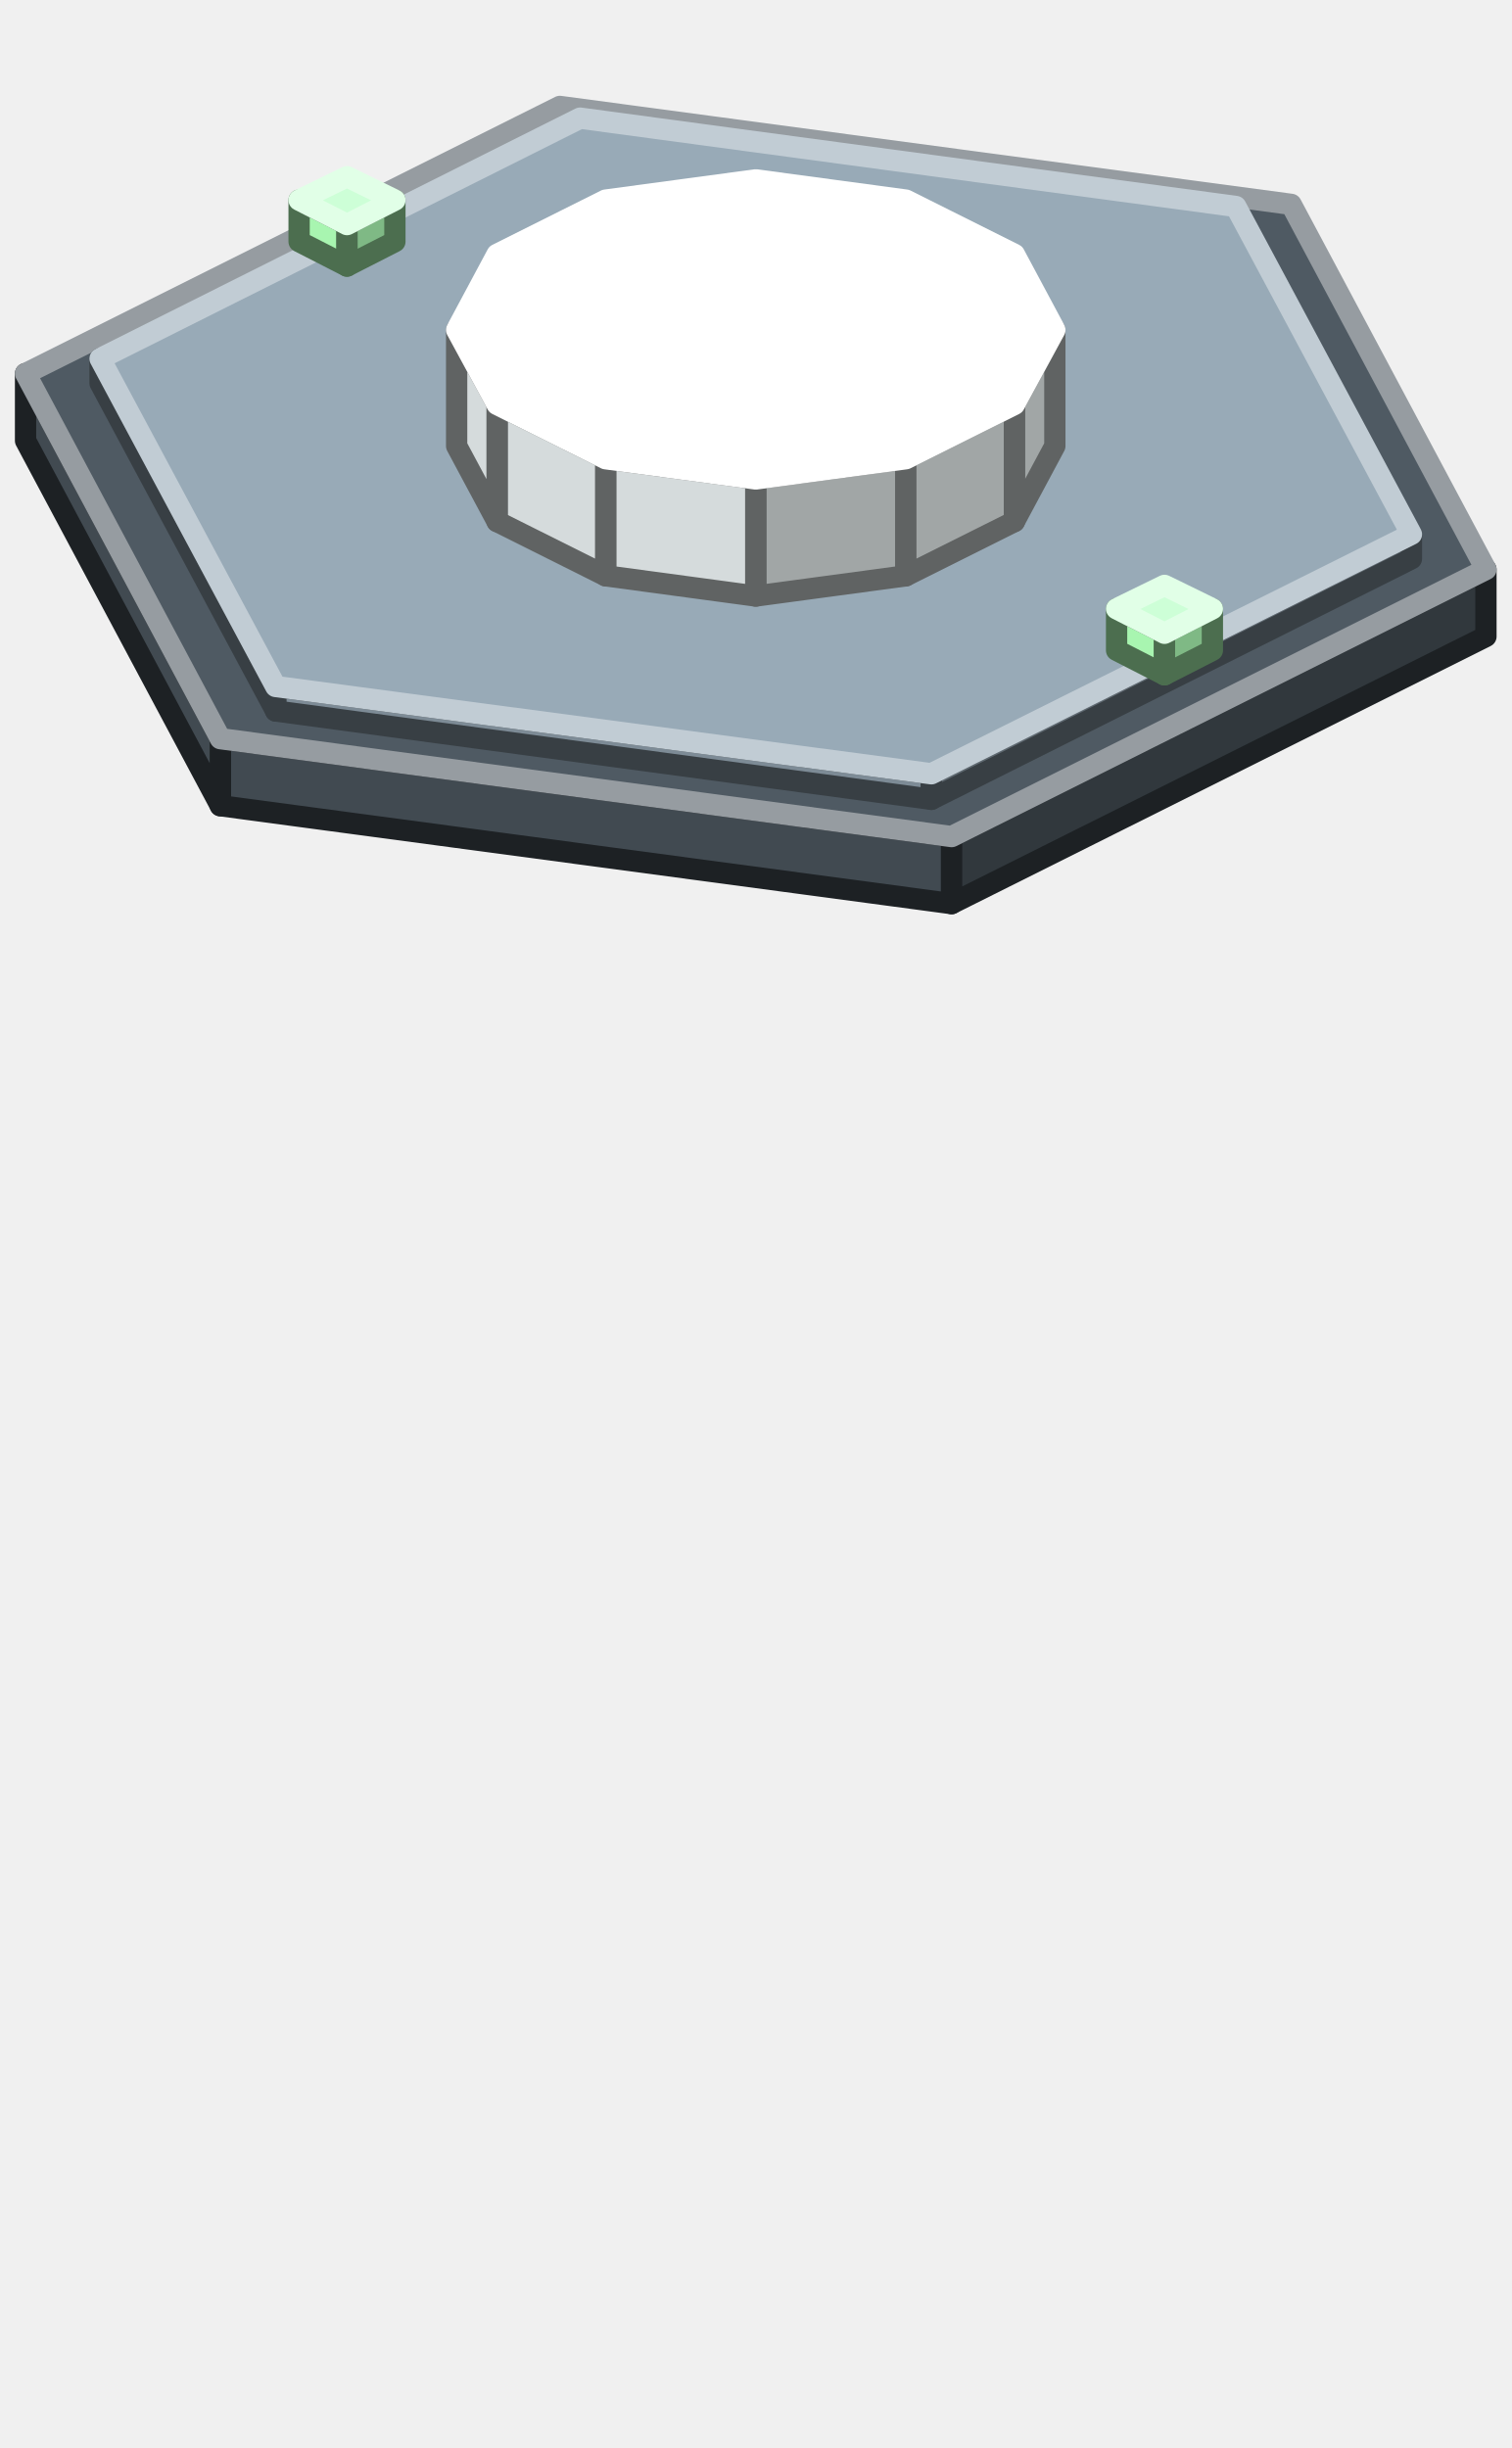
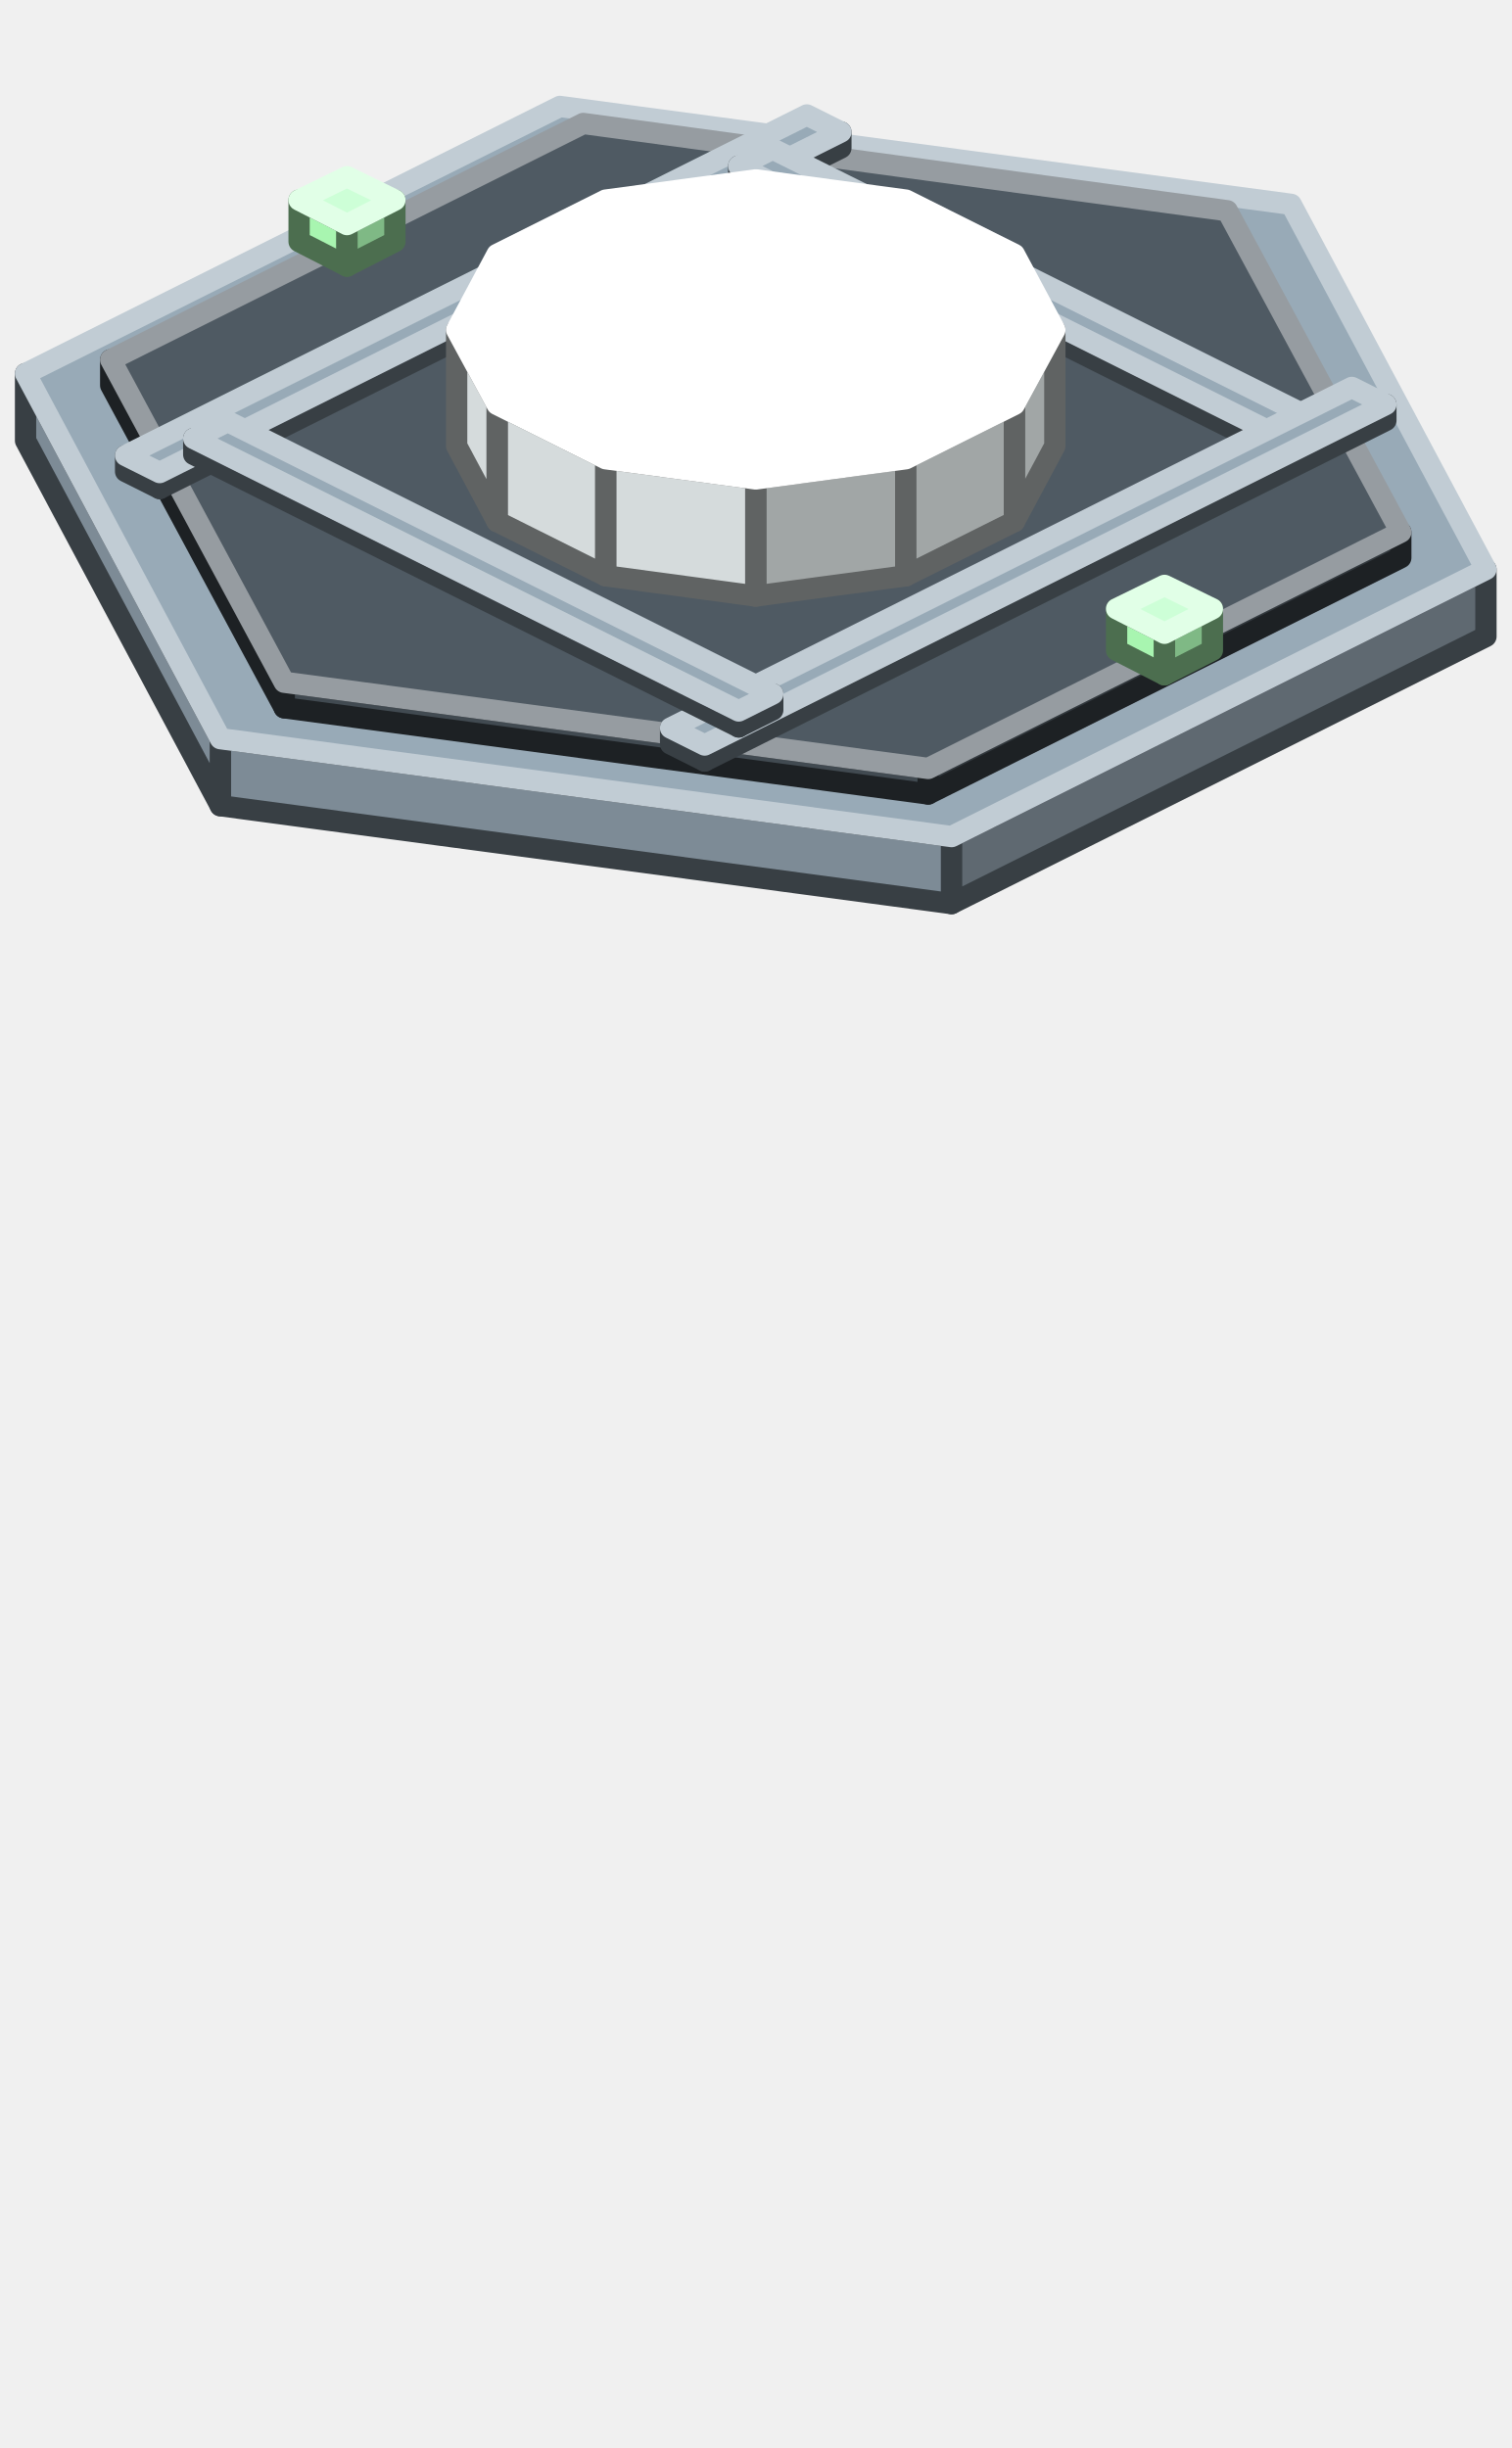
<svg xmlns="http://www.w3.org/2000/svg" width="142" height="230" viewBox="0 0 142 230">
  <g stroke-width="2" stroke-linejoin="round">
-     <polygon points="72.9,61.9 65.8,61 65.8,57.1 72.9,58" fill="#A8F5B0" stroke="#4C6E4F" />
-     <polygon points="65.8,61 63.9,57.4 63.9,53.5 65.8,57.1" fill="#A8F5B0" stroke="#4C6E4F" />
-     <polygon points="78.1,59.3 72.9,61.9 72.9,58 78.1,55.4" fill="#7FB985" stroke="#4C6E4F" />
-     <polygon points="72.9,58 65.8,57.1 63.9,53.5 69.1,50.9 76.2,51.9 78.1,55.4" fill="#CDFFD7" stroke="#E1FFE7" />
-     <polygon points="88.8,73.8 71,76.2 71,68.4 88.8,66" fill="#137C99" stroke="#137C99" />
-     <polygon points="71,76.2 53.2,73.8 53.2,66 71,68.4" fill="#1FA6C8" stroke="#137C99" />
-     <polygon points="53.2,73.8 40.2,67.3 40.2,59.5 53.2,66" fill="#1FA6C8" stroke="#137C99" />
-     <polygon points="40.2,67.3 35.4,58.4 35.4,50.6 40.2,59.5" fill="#1FA6C8" stroke="#137C99" />
-     <polygon points="106.6,58.4 101.8,67.3 101.8,59.5 106.6,50.6" fill="#137C99" stroke="#137C99" />
-     <polygon points="101.8,67.3 88.8,73.8 88.8,66 101.8,59.5" fill="#137C99" stroke="#137C99" />
-     <polygon points="88.8,66 71,68.4 53.2,66 40.2,59.5 35.4,50.6 40.2,41.7 53.2,35.1 71,32.8 88.8,35.1 101.8,41.7 106.6,50.6 101.8,59.5" fill="#62D6EE" stroke="#62D6EE" />
-     <polygon points="89.4,84.9 20.7,75.7 20.7,69.4 89.4,78.6" fill="#414A51" stroke="#1D2124" />
-     <polygon points="20.7,75.7 2.4,41.4 2.4,35.1 20.7,69.4" fill="#414A51" stroke="#1D2124" />
-     <polygon points="139.6,59.8 89.4,84.9 89.4,78.6 139.6,53.5" fill="#31383D" stroke="#1D2124" />
-     <polygon points="89.4,78.6 20.7,69.4 2.4,35.1 52.6,10 121.3,19.2 139.6,53.5" fill="#4F5A63" stroke="#969CA1" />
-     <polygon points="87.5,75.1 25.9,66.8 25.9,64.5 87.5,72.7" fill="#7D8B96" stroke="#383F44" />
-     <polygon points="25.9,66.8 9.4,36 9.4,33.7 25.9,64.5" fill="#7D8B96" stroke="#383F44" />
-     <polygon points="132.6,52.5 87.5,75.1 87.5,72.7 132.6,50.2" fill="#5F6971" stroke="#383F44" />
-     <polygon points="87.5,72.7 25.9,64.5 9.4,33.7 54.5,11.1 116.1,19.4 132.6,50.2" fill="#98AAB7" stroke="#C1CCD4" />
+     <polygon points="89.4,84.9 20.7,75.7 20.7,69.4 89.4,78.6" fill="#7D8B96" stroke="#383F44" />
+     <polygon points="20.7,75.7 2.4,41.4 2.4,35.1 20.7,69.4" fill="#7D8B96" stroke="#383F44" />
+     <polygon points="139.6,59.8 89.4,84.9 89.4,78.6 139.6,53.5" fill="#5F6971" stroke="#383F44" />
+     <polygon points="89.4,78.6 20.7,69.4 2.4,35.1 52.6,10 121.3,19.2 139.6,53.5" fill="#98AAB7" stroke="#C1CCD4" />
+     <polygon points="87.2,74.6 26.7,66.5 26.7,64.1 87.2,72.2" fill="#414A51" stroke="#1D2124" />
+     <polygon points="26.7,66.5 10.4,36.2 10.4,33.8 26.7,64.1" fill="#414A51" stroke="#1D2124" />
+     <polygon points="131.6,52.4 87.2,74.6 87.2,72.2 131.6,50" fill="#31383D" stroke="#1D2124" />
+     <polygon points="87.2,72.2 26.7,64.1 10.4,33.8 54.8,11.6 115.3,19.8 131.6,50" fill="#4F5A63" stroke="#969CA1" />
    <polygon points="32.6,25 28.1,22.7 28.1,18.8 32.6,21.1" fill="#A8F5B0" stroke="#4C6E4F" />
    <polygon points="37.1,22.7 32.6,25 32.6,21.1 37.1,18.8" fill="#7FB985" stroke="#4C6E4F" />
    <polygon points="32.6,21.1 28.1,18.8 32.6,16.6 37.1,18.8" fill="#CDFFD7" stroke="#E1FFE7" />
+     <polygon points="15,45.9 11.8,44.3 11.8,42.8 15,44.4" fill="#7D8B96" stroke="#383F44" />
+     <polygon points="79,13.9 15,45.9 15,44.4 79,12.4" fill="#5F6971" stroke="#383F44" />
+     <polygon points="15,44.4 11.8,42.8 75.8,10.8 79,12.4" fill="#98AAB7" stroke="#C1CCD4" />
+     <polygon points="120.6,42.7 69.4,17.1 69.4,15.6 120.6,41.2" fill="#7D8B96" stroke="#383F44" />
+     <polygon points="123.8,41.1 120.6,42.7 120.6,41.2 123.8,39.6" fill="#5F6971" stroke="#383F44" />
+     <polygon points="120.6,41.2 69.4,15.6 72.6,14 123.8,39.6" fill="#98AAB7" stroke="#C1CCD4" />
    <polygon points="85.1,54.1 71,56 71,45 85.1,43.1" fill="#A1A6A6" stroke="#606363" />
    <polygon points="71,56 56.9,54.1 56.9,43.1 71,45" fill="#D5DBDC" stroke="#606363" />
    <polygon points="56.9,54.1 46.7,49 46.7,38 56.9,43.1" fill="#D5DBDC" stroke="#606363" />
    <polygon points="46.7,49 42.9,41.9 42.9,31 46.7,38" fill="#D5DBDC" stroke="#606363" />
    <polygon points="99.1,41.9 95.3,49 95.3,38 99.1,31" fill="#A1A6A6" stroke="#606363" />
    <polygon points="95.3,49 85.1,54.1 85.1,43.1 95.3,38" fill="#A1A6A6" stroke="#606363" />
    <polygon points="85.1,43.1 71,45 56.9,43.1 46.7,38 42.9,31 46.7,23.9 56.9,18.8 71,16.9 85.1,18.8 95.3,23.9 99.1,31 95.3,38" fill="#FFFFFF" stroke="#FFFFFF" />
+     <polygon points="66.2,71.5 63,69.9 63,68.4 66.2,70" fill="#7D8B96" stroke="#383F44" />
+     <polygon points="130.2,39.5 66.2,71.5 66.2,70 130.2,38" fill="#5F6971" stroke="#383F44" />
+     <polygon points="66.2,70 63,68.4 127,36.4 130.2,38" fill="#98AAB7" stroke="#C1CCD4" />
+     <polygon points="69.4,68.3 18.2,42.7 18.2,41.2 69.4,66.8" fill="#7D8B96" stroke="#383F44" />
+     <polygon points="72.6,66.7 69.4,68.3 69.4,66.8 72.6,65.2" fill="#5F6971" stroke="#383F44" />
+     <polygon points="69.4,66.8 18.2,41.2 21.4,39.6 72.6,65.2" fill="#98AAB7" stroke="#C1CCD4" />
    <polygon points="109.4,63.4 104.9,61.1 104.9,57.2 109.4,59.5" fill="#A8F5B0" stroke="#4C6E4F" />
    <polygon points="113.9,61.1 109.4,63.4 109.4,59.5 113.9,57.2" fill="#7FB985" stroke="#4C6E4F" />
    <polygon points="109.4,59.5 104.9,57.2 109.4,55 113.9,57.2" fill="#CDFFD7" stroke="#E1FFE7" />
  </g>
</svg>
